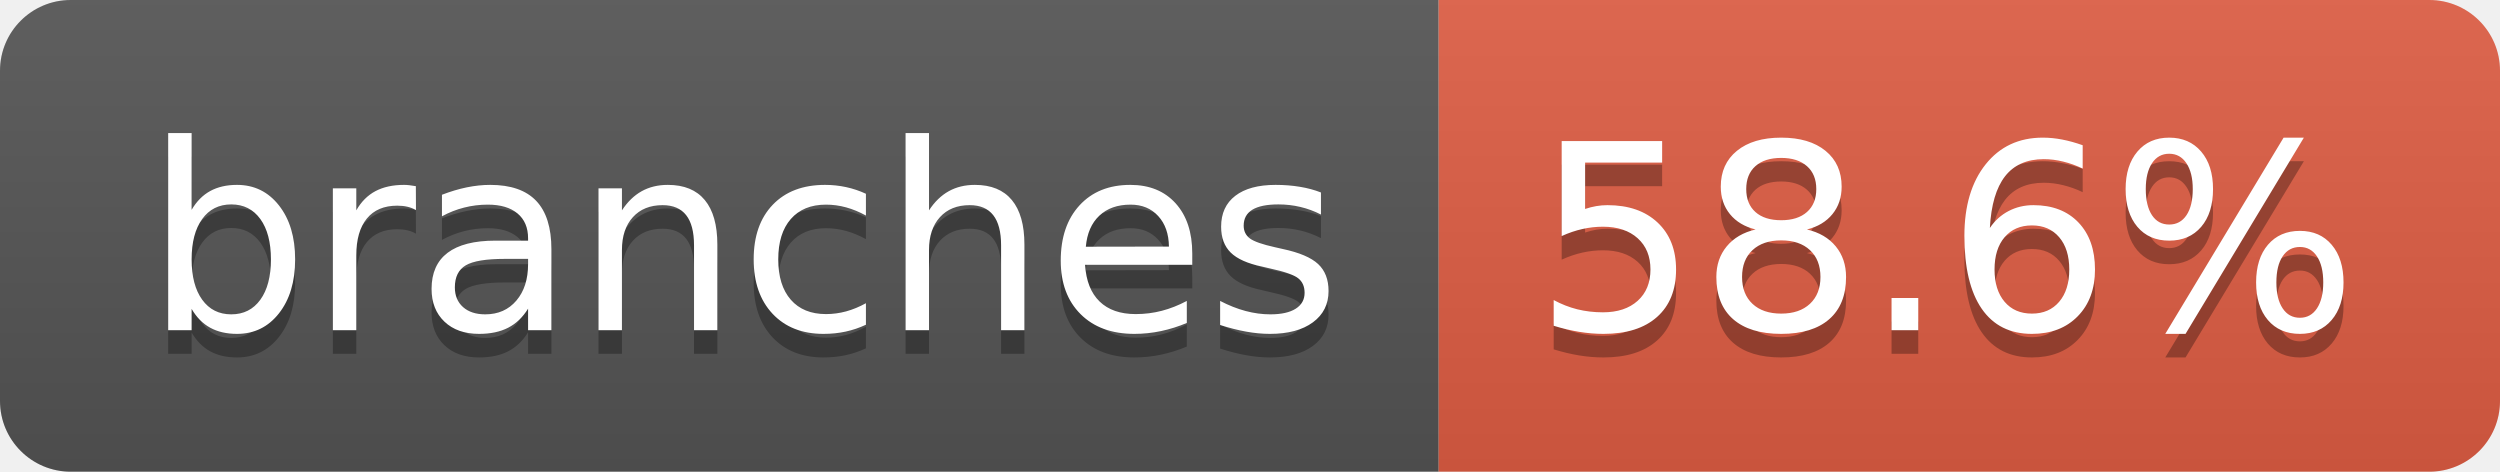
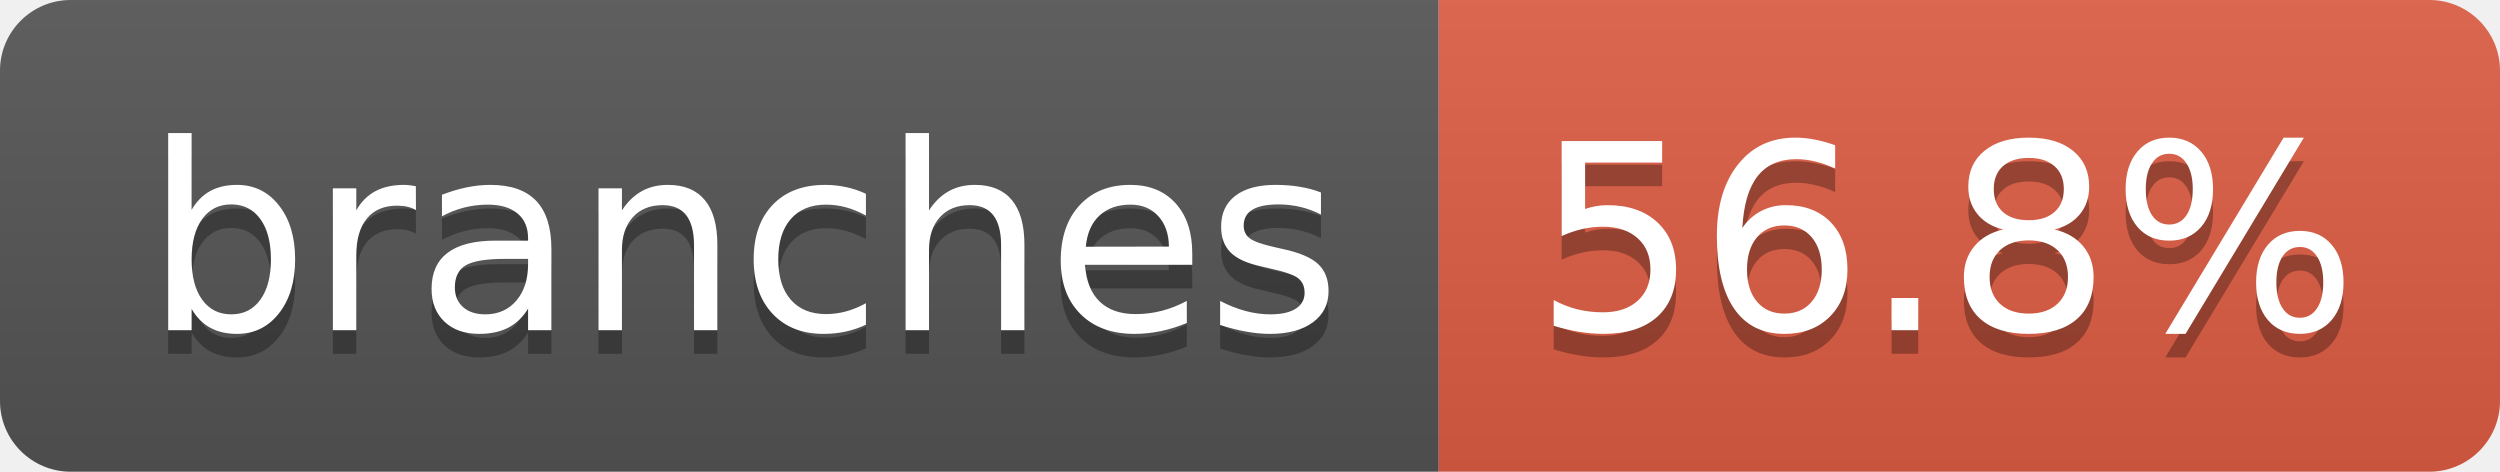
- <svg xmlns="http://www.w3.org/2000/svg" width="106" height="20" role="img" aria-label="branches: 58.6%">
+ <svg xmlns="http://www.w3.org/2000/svg" width="106" height="20" role="img" aria-label="branches: 56.8%">
  <linearGradient id="s" x2="0" y2="100%">
    <stop offset="0" stop-color="#bbb" stop-opacity=".1" />
    <stop offset="1" stop-opacity=".1" />
  </linearGradient>
  <clipPath id="r">
    <rect width="106" height="20" rx="3" fill="#fff" />
  </clipPath>
  <g clip-path="url(#r)">
    <rect width="61" height="20" fill="#555" />
    <rect x="61" width="45" height="20" fill="#e05d44" />
    <rect width="106" height="20" fill="url(#s)" />
  </g>
  <g fill="#fff" text-anchor="middle" font-family="Verdana,Geneva,DejaVu Sans,sans-serif" text-rendering="geometricPrecision" font-size="110">
    <text aria-hidden="true" x="315" y="150" fill="#010101" fill-opacity=".3" transform="scale(.1)" textLength="507">branches</text>
    <text x="315" y="140" transform="scale(.1)" fill="#fff" textLength="507">branches</text>
-     <text aria-hidden="true" x="825" y="150" fill="#010101" fill-opacity=".3" transform="scale(.1)" textLength="350">58.6%</text>
-     <text x="825" y="140" transform="scale(.1)" fill="#fff" textLength="350">58.6%</text>
+     <text aria-hidden="true" x="825" y="150" fill="#010101" fill-opacity=".3" transform="scale(.1)" textLength="350">56.8%</text>
+     <text x="825" y="140" transform="scale(.1)" fill="#fff" textLength="350">56.8%</text>
  </g>
</svg>
